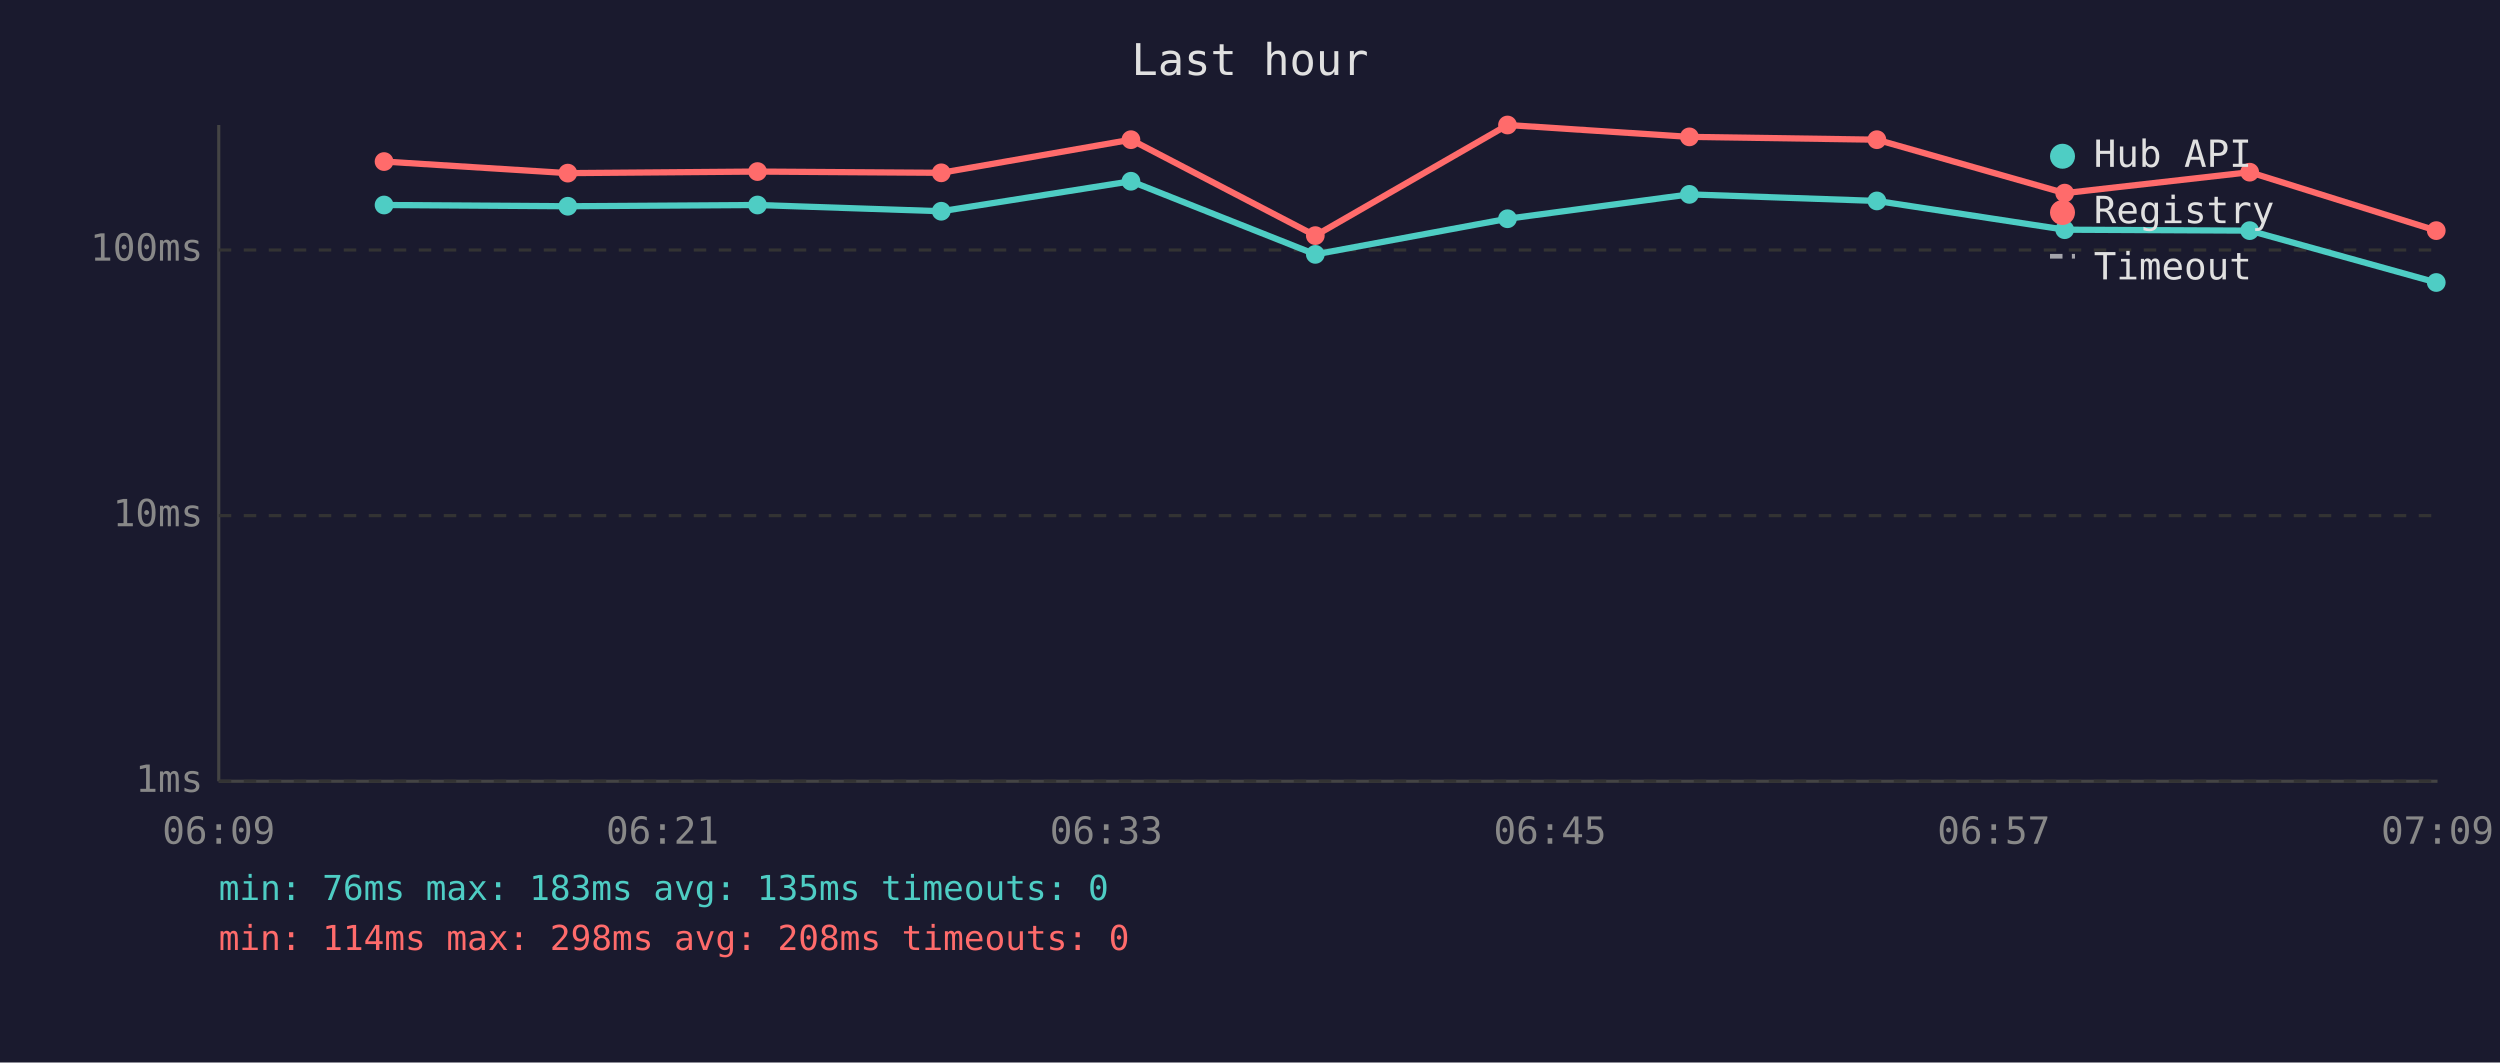
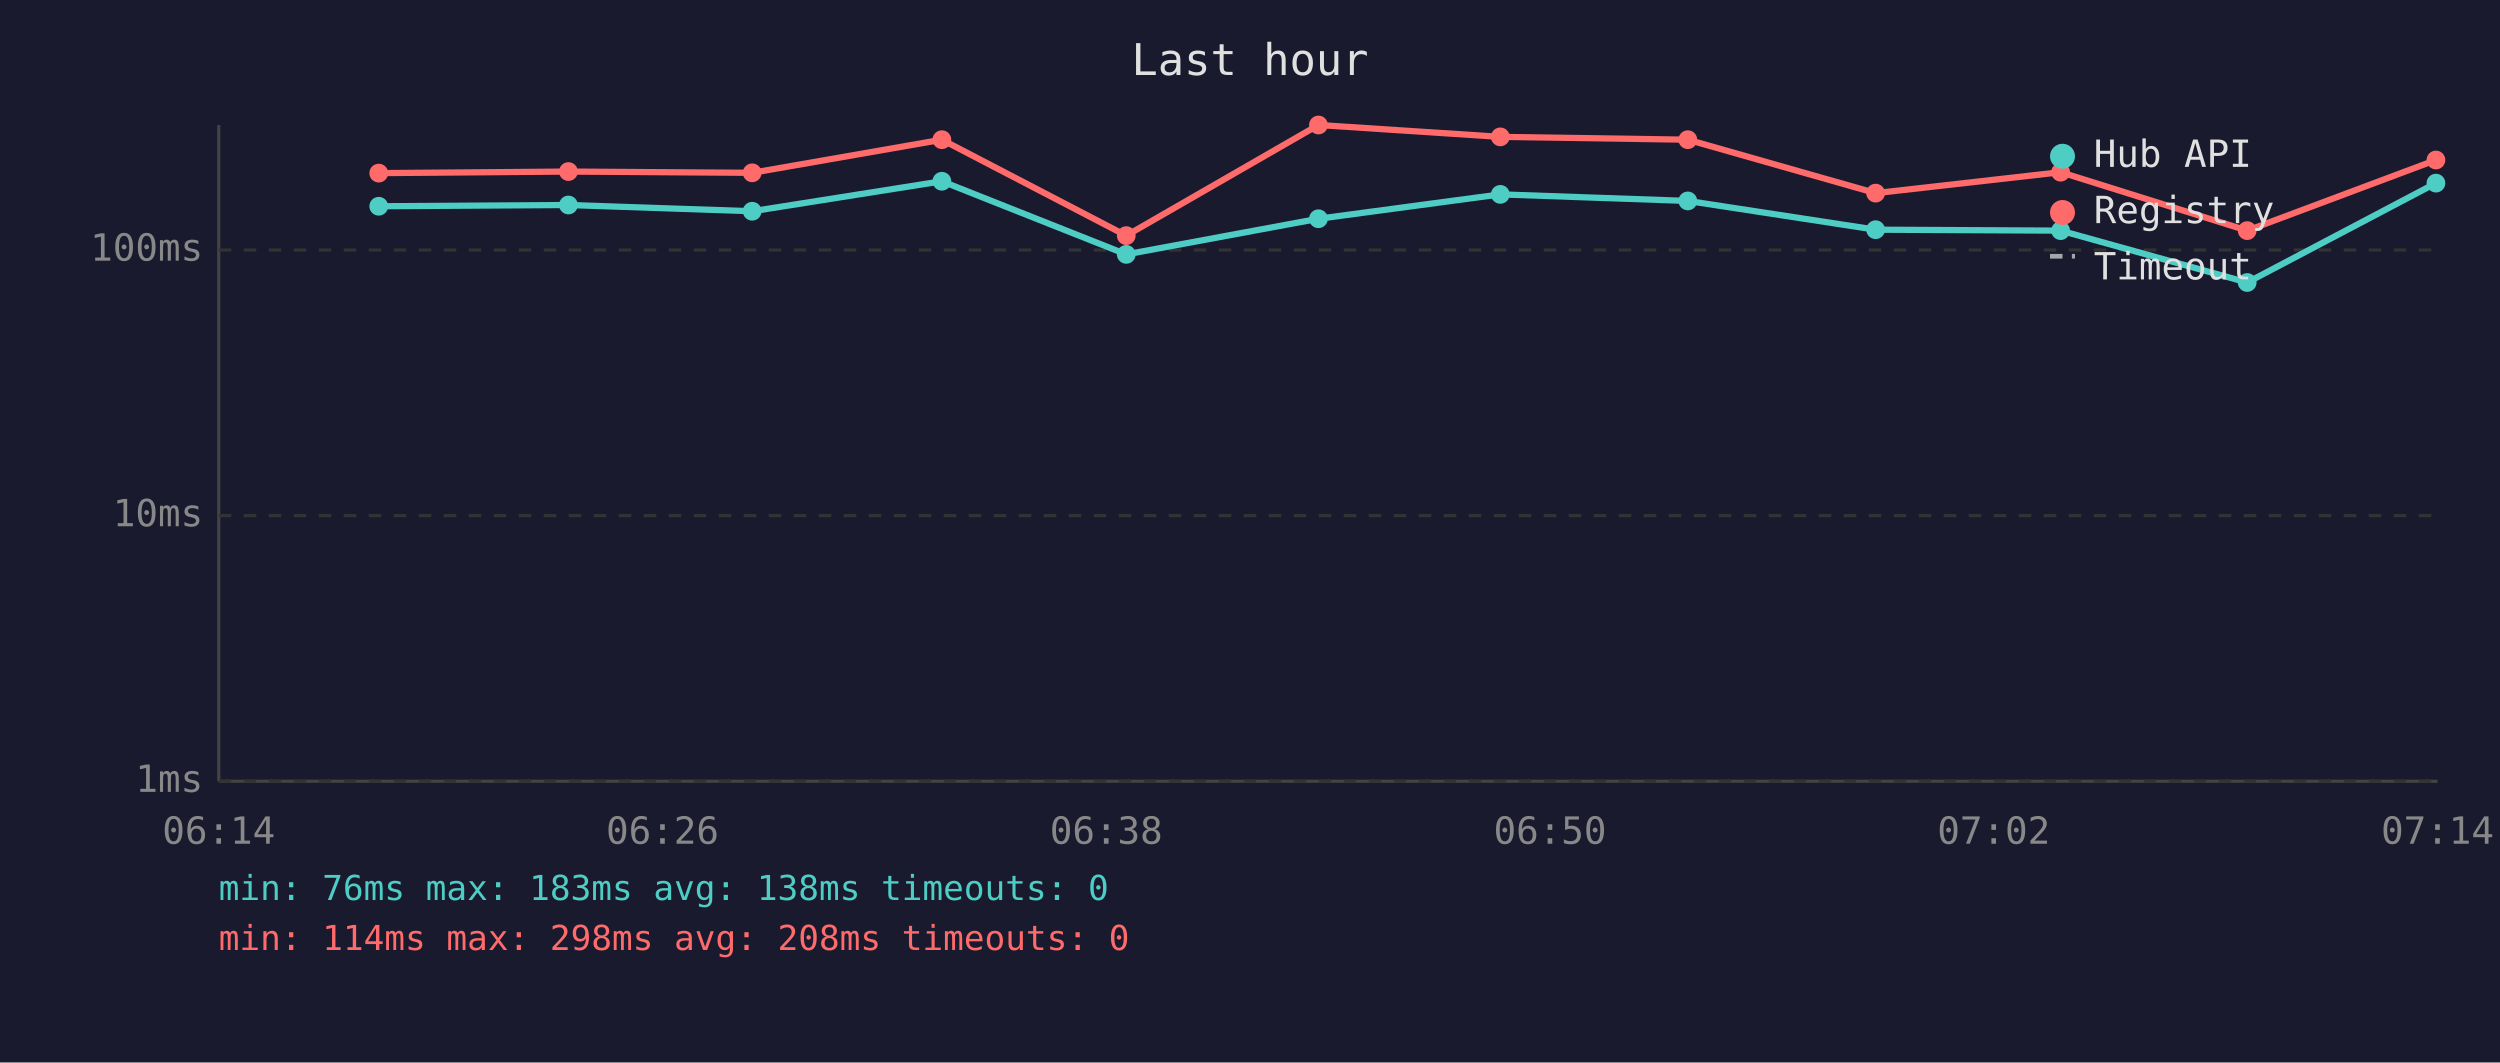
<svg xmlns="http://www.w3.org/2000/svg" viewBox="0 0 800 340" font-family="monospace" font-size="12">
  <rect width="800" height="340" fill="#1a1a2e" />
  <text x="400" y="24" fill="#e0e0e0" font-size="14" text-anchor="middle">Last hour</text>
  <line x1="70" y1="40" x2="70" y2="250" stroke="#444" stroke-width="1" />
  <line x1="70" y1="250" x2="780" y2="250" stroke="#444" stroke-width="1" />
  <line x1="70" y1="250" x2="780" y2="250" stroke="#333" stroke-width="1" stroke-dasharray="4" />
  <text x="65" y="250" fill="#888" text-anchor="end" dominant-baseline="middle">1ms</text>
  <line x1="70" y1="165" x2="780" y2="165" stroke="#333" stroke-width="1" stroke-dasharray="4" />
  <text x="65" y="165" fill="#888" text-anchor="end" dominant-baseline="middle">10ms</text>
  <line x1="70" y1="80" x2="780" y2="80" stroke="#333" stroke-width="1" stroke-dasharray="4" />
  <text x="65" y="80" fill="#888" text-anchor="end" dominant-baseline="middle">100ms</text>
-   <text x="70" y="270" fill="#888" text-anchor="middle">06:09</text>
-   <text x="212" y="270" fill="#888" text-anchor="middle">06:21</text>
-   <text x="354" y="270" fill="#888" text-anchor="middle">06:33</text>
-   <text x="496" y="270" fill="#888" text-anchor="middle">06:45</text>
-   <text x="638" y="270" fill="#888" text-anchor="middle">06:57</text>
-   <text x="780" y="270" fill="#888" text-anchor="middle">07:09</text>
-   <polyline points="122.9,65.6 181.7,66.0 242.4,65.6 301.2,67.6 361.9,58.0 420.9,81.4 482.4,70.0 540.6,62.2 600.6,64.3 660.7,73.5 719.9,73.8 779.6,90.4" fill="none" stroke="#4ecdc4" stroke-width="2" opacity="1" />
-   <circle cx="122.9" cy="65.6" r="3" fill="#4ecdc4" />
-   <circle cx="181.7" cy="66.0" r="3" fill="#4ecdc4" />
-   <circle cx="242.4" cy="65.6" r="3" fill="#4ecdc4" />
-   <circle cx="301.2" cy="67.6" r="3" fill="#4ecdc4" />
-   <circle cx="361.9" cy="58.0" r="3" fill="#4ecdc4" />
-   <circle cx="420.9" cy="81.4" r="3" fill="#4ecdc4" />
-   <circle cx="482.4" cy="70.0" r="3" fill="#4ecdc4" />
-   <circle cx="540.6" cy="62.2" r="3" fill="#4ecdc4" />
-   <circle cx="600.6" cy="64.3" r="3" fill="#4ecdc4" />
-   <circle cx="660.7" cy="73.5" r="3" fill="#4ecdc4" />
-   <circle cx="719.9" cy="73.8" r="3" fill="#4ecdc4" />
-   <circle cx="779.6" cy="90.4" r="3" fill="#4ecdc4" />
-   <polyline points="122.9,51.7 181.7,55.4 242.4,54.9 301.2,55.3 361.9,44.7 420.9,75.4 482.4,40.0 540.6,43.8 600.6,44.7 660.7,61.8 719.9,55.1 779.6,73.8" fill="none" stroke="#ff6b6b" stroke-width="2" opacity="1" />
-   <circle cx="122.9" cy="51.7" r="3" fill="#ff6b6b" />
-   <circle cx="181.7" cy="55.4" r="3" fill="#ff6b6b" />
-   <circle cx="242.4" cy="54.9" r="3" fill="#ff6b6b" />
-   <circle cx="301.2" cy="55.3" r="3" fill="#ff6b6b" />
-   <circle cx="361.9" cy="44.7" r="3" fill="#ff6b6b" />
-   <circle cx="420.9" cy="75.4" r="3" fill="#ff6b6b" />
-   <circle cx="482.4" cy="40.0" r="3" fill="#ff6b6b" />
-   <circle cx="540.6" cy="43.8" r="3" fill="#ff6b6b" />
-   <circle cx="600.6" cy="44.7" r="3" fill="#ff6b6b" />
-   <circle cx="660.7" cy="61.8" r="3" fill="#ff6b6b" />
-   <circle cx="719.9" cy="55.1" r="3" fill="#ff6b6b" />
-   <circle cx="779.6" cy="73.8" r="3" fill="#ff6b6b" />
+   <text x="70" y="270" fill="#888" text-anchor="middle">06:14</text>
+   <text x="212" y="270" fill="#888" text-anchor="middle">06:26</text>
+   <text x="354" y="270" fill="#888" text-anchor="middle">06:38</text>
+   <text x="496" y="270" fill="#888" text-anchor="middle">06:50</text>
+   <text x="638" y="270" fill="#888" text-anchor="middle">07:02</text>
+   <text x="780" y="270" fill="#888" text-anchor="middle">07:14</text>
+   <polyline points="121.2,66.0 181.9,65.6 240.7,67.6 301.4,58.0 360.4,81.4 421.9,70.0 480.1,62.2 540.1,64.3 600.2,73.5 659.4,73.8 719.1,90.4 779.5,58.6" fill="none" stroke="#4ecdc4" stroke-width="2" opacity="1" />
+   <circle cx="121.2" cy="66.0" r="3" fill="#4ecdc4" />
+   <circle cx="181.9" cy="65.6" r="3" fill="#4ecdc4" />
+   <circle cx="240.7" cy="67.6" r="3" fill="#4ecdc4" />
+   <circle cx="301.4" cy="58.0" r="3" fill="#4ecdc4" />
+   <circle cx="360.4" cy="81.4" r="3" fill="#4ecdc4" />
+   <circle cx="421.9" cy="70.0" r="3" fill="#4ecdc4" />
+   <circle cx="480.1" cy="62.2" r="3" fill="#4ecdc4" />
+   <circle cx="540.1" cy="64.3" r="3" fill="#4ecdc4" />
+   <circle cx="600.2" cy="73.5" r="3" fill="#4ecdc4" />
+   <circle cx="659.4" cy="73.8" r="3" fill="#4ecdc4" />
+   <circle cx="719.1" cy="90.4" r="3" fill="#4ecdc4" />
+   <circle cx="779.5" cy="58.6" r="3" fill="#4ecdc4" />
+   <polyline points="121.2,55.4 181.9,54.9 240.7,55.3 301.4,44.7 360.4,75.4 421.9,40.0 480.1,43.8 540.1,44.7 600.2,61.8 659.4,55.1 719.1,73.8 779.5,51.2" fill="none" stroke="#ff6b6b" stroke-width="2" opacity="1" />
+   <circle cx="121.2" cy="55.4" r="3" fill="#ff6b6b" />
+   <circle cx="181.9" cy="54.9" r="3" fill="#ff6b6b" />
+   <circle cx="240.7" cy="55.3" r="3" fill="#ff6b6b" />
+   <circle cx="301.4" cy="44.7" r="3" fill="#ff6b6b" />
+   <circle cx="360.4" cy="75.4" r="3" fill="#ff6b6b" />
+   <circle cx="421.9" cy="40.0" r="3" fill="#ff6b6b" />
+   <circle cx="480.1" cy="43.8" r="3" fill="#ff6b6b" />
+   <circle cx="540.1" cy="44.7" r="3" fill="#ff6b6b" />
+   <circle cx="600.2" cy="61.8" r="3" fill="#ff6b6b" />
+   <circle cx="659.4" cy="55.1" r="3" fill="#ff6b6b" />
+   <circle cx="719.1" cy="73.8" r="3" fill="#ff6b6b" />
+   <circle cx="779.5" cy="51.2" r="3" fill="#ff6b6b" />
  <circle cx="660" cy="50" r="4" fill="#4ecdc4" />
  <text x="670" y="50" fill="#e0e0e0" dominant-baseline="middle">Hub API</text>
  <circle cx="660" cy="68" r="4" fill="#ff6b6b" />
  <text x="670" y="68" fill="#e0e0e0" dominant-baseline="middle">Registry</text>
  <line x1="656" y1="82" x2="664" y2="82" stroke="#e0e0e0" stroke-width="1.5" stroke-dasharray="4,3" opacity="0.7" />
  <text x="670" y="86" fill="#e0e0e0" dominant-baseline="middle">Timeout</text>
-   <text x="70" y="288" fill="#4ecdc4" font-size="11">min: 76ms  max: 183ms  avg: 135ms  timeouts: 0</text>
+   <text x="70" y="288" fill="#4ecdc4" font-size="11">min: 76ms  max: 183ms  avg: 138ms  timeouts: 0</text>
  <text x="70" y="304" fill="#ff6b6b" font-size="11">min: 114ms  max: 298ms  avg: 208ms  timeouts: 0</text>
</svg>
